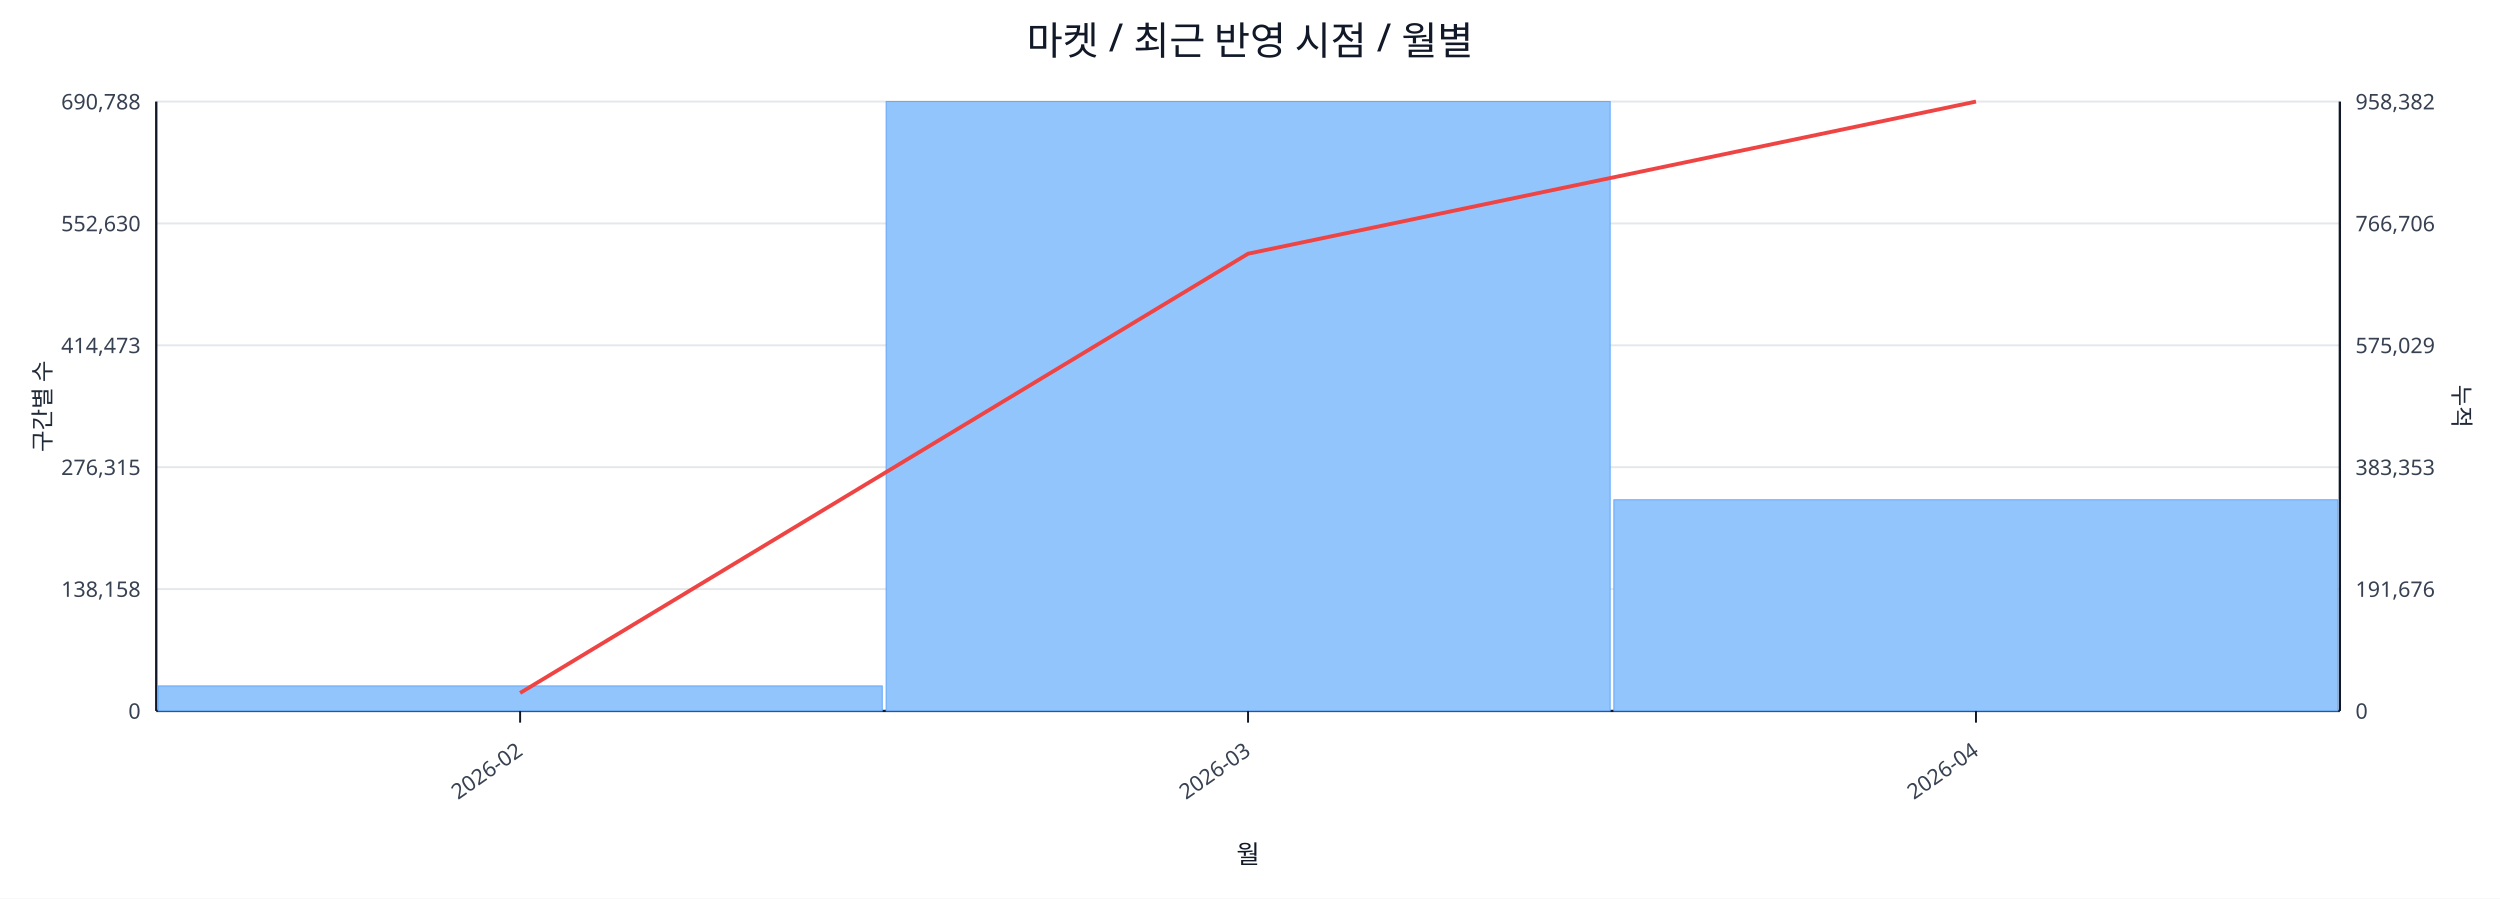
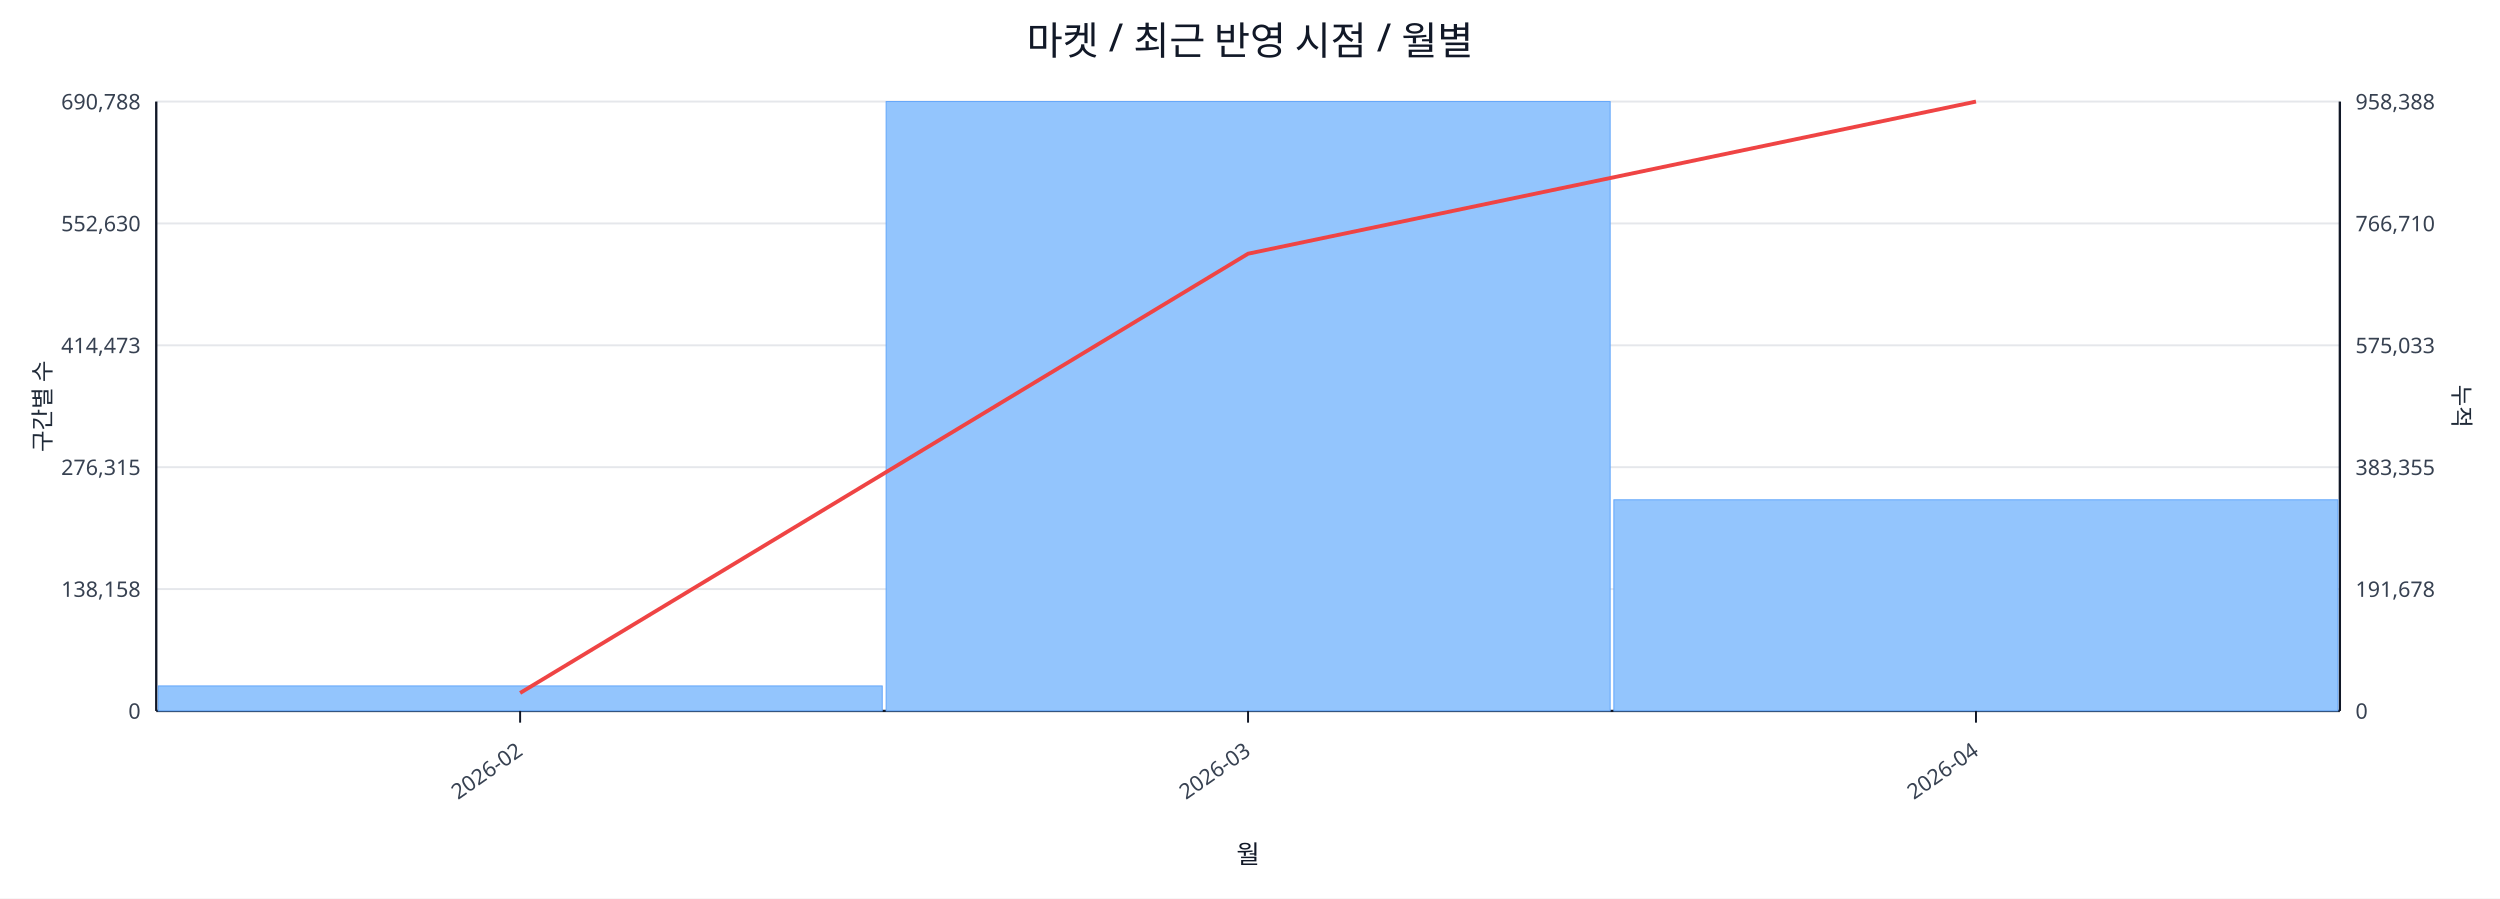
<svg xmlns="http://www.w3.org/2000/svg" width="1280" height="460" viewBox="0 0 1280 460">
  <rect x="0" y="0" width="100%" height="100%" fill="#ffffff" />
  <text x="640.0" y="28" font-size="20" text-anchor="middle" font-family="sans-serif" fill="#111827">마켓 / 최근 반영 시점 / 월별</text>
  <line x1="80.0" y1="52.0" x2="1198.0" y2="52.0" stroke="#e5e7eb" stroke-width="1" />
  <text x="72.0" y="56.0" font-size="11" text-anchor="end" font-family="sans-serif" fill="#374151">690,788</text>
-   <text x="1206.0" y="56.0" font-size="11" text-anchor="start" font-family="sans-serif" fill="#374151">958,382</text>
+   <text x="1206.0" y="56.0" font-size="11" text-anchor="start" font-family="sans-serif" fill="#374151">958,388</text>
  <line x1="80.0" y1="114.4" x2="1198.0" y2="114.4" stroke="#e5e7eb" stroke-width="1" />
  <text x="72.0" y="118.4" font-size="11" text-anchor="end" font-family="sans-serif" fill="#374151">552,630</text>
-   <text x="1206.0" y="118.4" font-size="11" text-anchor="start" font-family="sans-serif" fill="#374151">766,706</text>
+   <text x="1206.0" y="118.4" font-size="11" text-anchor="start" font-family="sans-serif" fill="#374151">766,710</text>
  <line x1="80.0" y1="176.8" x2="1198.0" y2="176.8" stroke="#e5e7eb" stroke-width="1" />
  <text x="72.0" y="180.8" font-size="11" text-anchor="end" font-family="sans-serif" fill="#374151">414,473</text>
-   <text x="1206.0" y="180.8" font-size="11" text-anchor="start" font-family="sans-serif" fill="#374151">575,029</text>
+   <text x="1206.0" y="180.8" font-size="11" text-anchor="start" font-family="sans-serif" fill="#374151">575,033</text>
  <line x1="80.0" y1="239.2" x2="1198.0" y2="239.2" stroke="#e5e7eb" stroke-width="1" />
  <text x="72.0" y="243.2" font-size="11" text-anchor="end" font-family="sans-serif" fill="#374151">276,315</text>
-   <text x="1206.0" y="243.2" font-size="11" text-anchor="start" font-family="sans-serif" fill="#374151">383,353</text>
+   <text x="1206.0" y="243.2" font-size="11" text-anchor="start" font-family="sans-serif" fill="#374151">383,355</text>
  <line x1="80.0" y1="301.6" x2="1198.0" y2="301.6" stroke="#e5e7eb" stroke-width="1" />
  <text x="72.0" y="305.6" font-size="11" text-anchor="end" font-family="sans-serif" fill="#374151">138,158</text>
-   <text x="1206.0" y="305.6" font-size="11" text-anchor="start" font-family="sans-serif" fill="#374151">191,676</text>
+   <text x="1206.0" y="305.6" font-size="11" text-anchor="start" font-family="sans-serif" fill="#374151">191,678</text>
  <line x1="80.0" y1="364.0" x2="1198.0" y2="364.0" stroke="#e5e7eb" stroke-width="1" />
  <text x="72.0" y="368.0" font-size="11" text-anchor="end" font-family="sans-serif" fill="#374151">0</text>
  <text x="1206.0" y="368.0" font-size="11" text-anchor="start" font-family="sans-serif" fill="#374151">0</text>
  <line x1="80.0" y1="364.0" x2="1198.0" y2="364.0" stroke="#111827" stroke-width="1.2" />
  <line x1="80.0" y1="52.0" x2="80.0" y2="364.0" stroke="#111827" stroke-width="1.2" />
  <line x1="1198.0" y1="52.0" x2="1198.0" y2="364.0" stroke="#111827" stroke-width="1.2" />
  <rect x="81.0" y="351.2" width="370.7" height="12.8" fill="#93c5fd" stroke="#60a5fa" stroke-width="0.5" />
  <rect x="453.7" y="52.0" width="370.7" height="312.0" fill="#93c5fd" stroke="#60a5fa" stroke-width="0.5" />
  <rect x="826.3" y="255.9" width="370.7" height="108.1" fill="#93c5fd" stroke="#60a5fa" stroke-width="0.5" />
  <polyline fill="none" stroke="#ef4444" stroke-width="2" points="266.3,354.8 639.0,129.9 1011.7,52.0" />
  <line x1="266.3" y1="364.0" x2="266.3" y2="370.0" stroke="#111827" stroke-width="1" />
  <text x="268.3" y="386.0" font-size="11" text-anchor="end" transform="rotate(-35 268.3 386.0)" font-family="sans-serif" fill="#374151">2026-02</text>
  <line x1="639.0" y1="364.0" x2="639.0" y2="370.0" stroke="#111827" stroke-width="1" />
  <text x="641.0" y="386.0" font-size="11" text-anchor="end" transform="rotate(-35 641.0 386.0)" font-family="sans-serif" fill="#374151">2026-03</text>
  <line x1="1011.7" y1="364.0" x2="1011.7" y2="370.0" stroke="#111827" stroke-width="1" />
  <text x="1013.7" y="386.0" font-size="11" text-anchor="end" transform="rotate(-35 1013.7 386.0)" font-family="sans-serif" fill="#374151">2026-04</text>
  <text x="26" y="208.0" font-size="12" transform="rotate(-90 26 208.0)" text-anchor="middle" font-family="sans-serif" fill="#1f2937">구간별 수</text>
  <text x="1256.0" y="208.0" font-size="12" transform="rotate(90 1256.0 208.0)" text-anchor="middle" font-family="sans-serif" fill="#1f2937">누적</text>
  <text x="639.0" y="442.0" font-size="13" text-anchor="middle" font-family="sans-serif" fill="#111827">월</text>
</svg>
